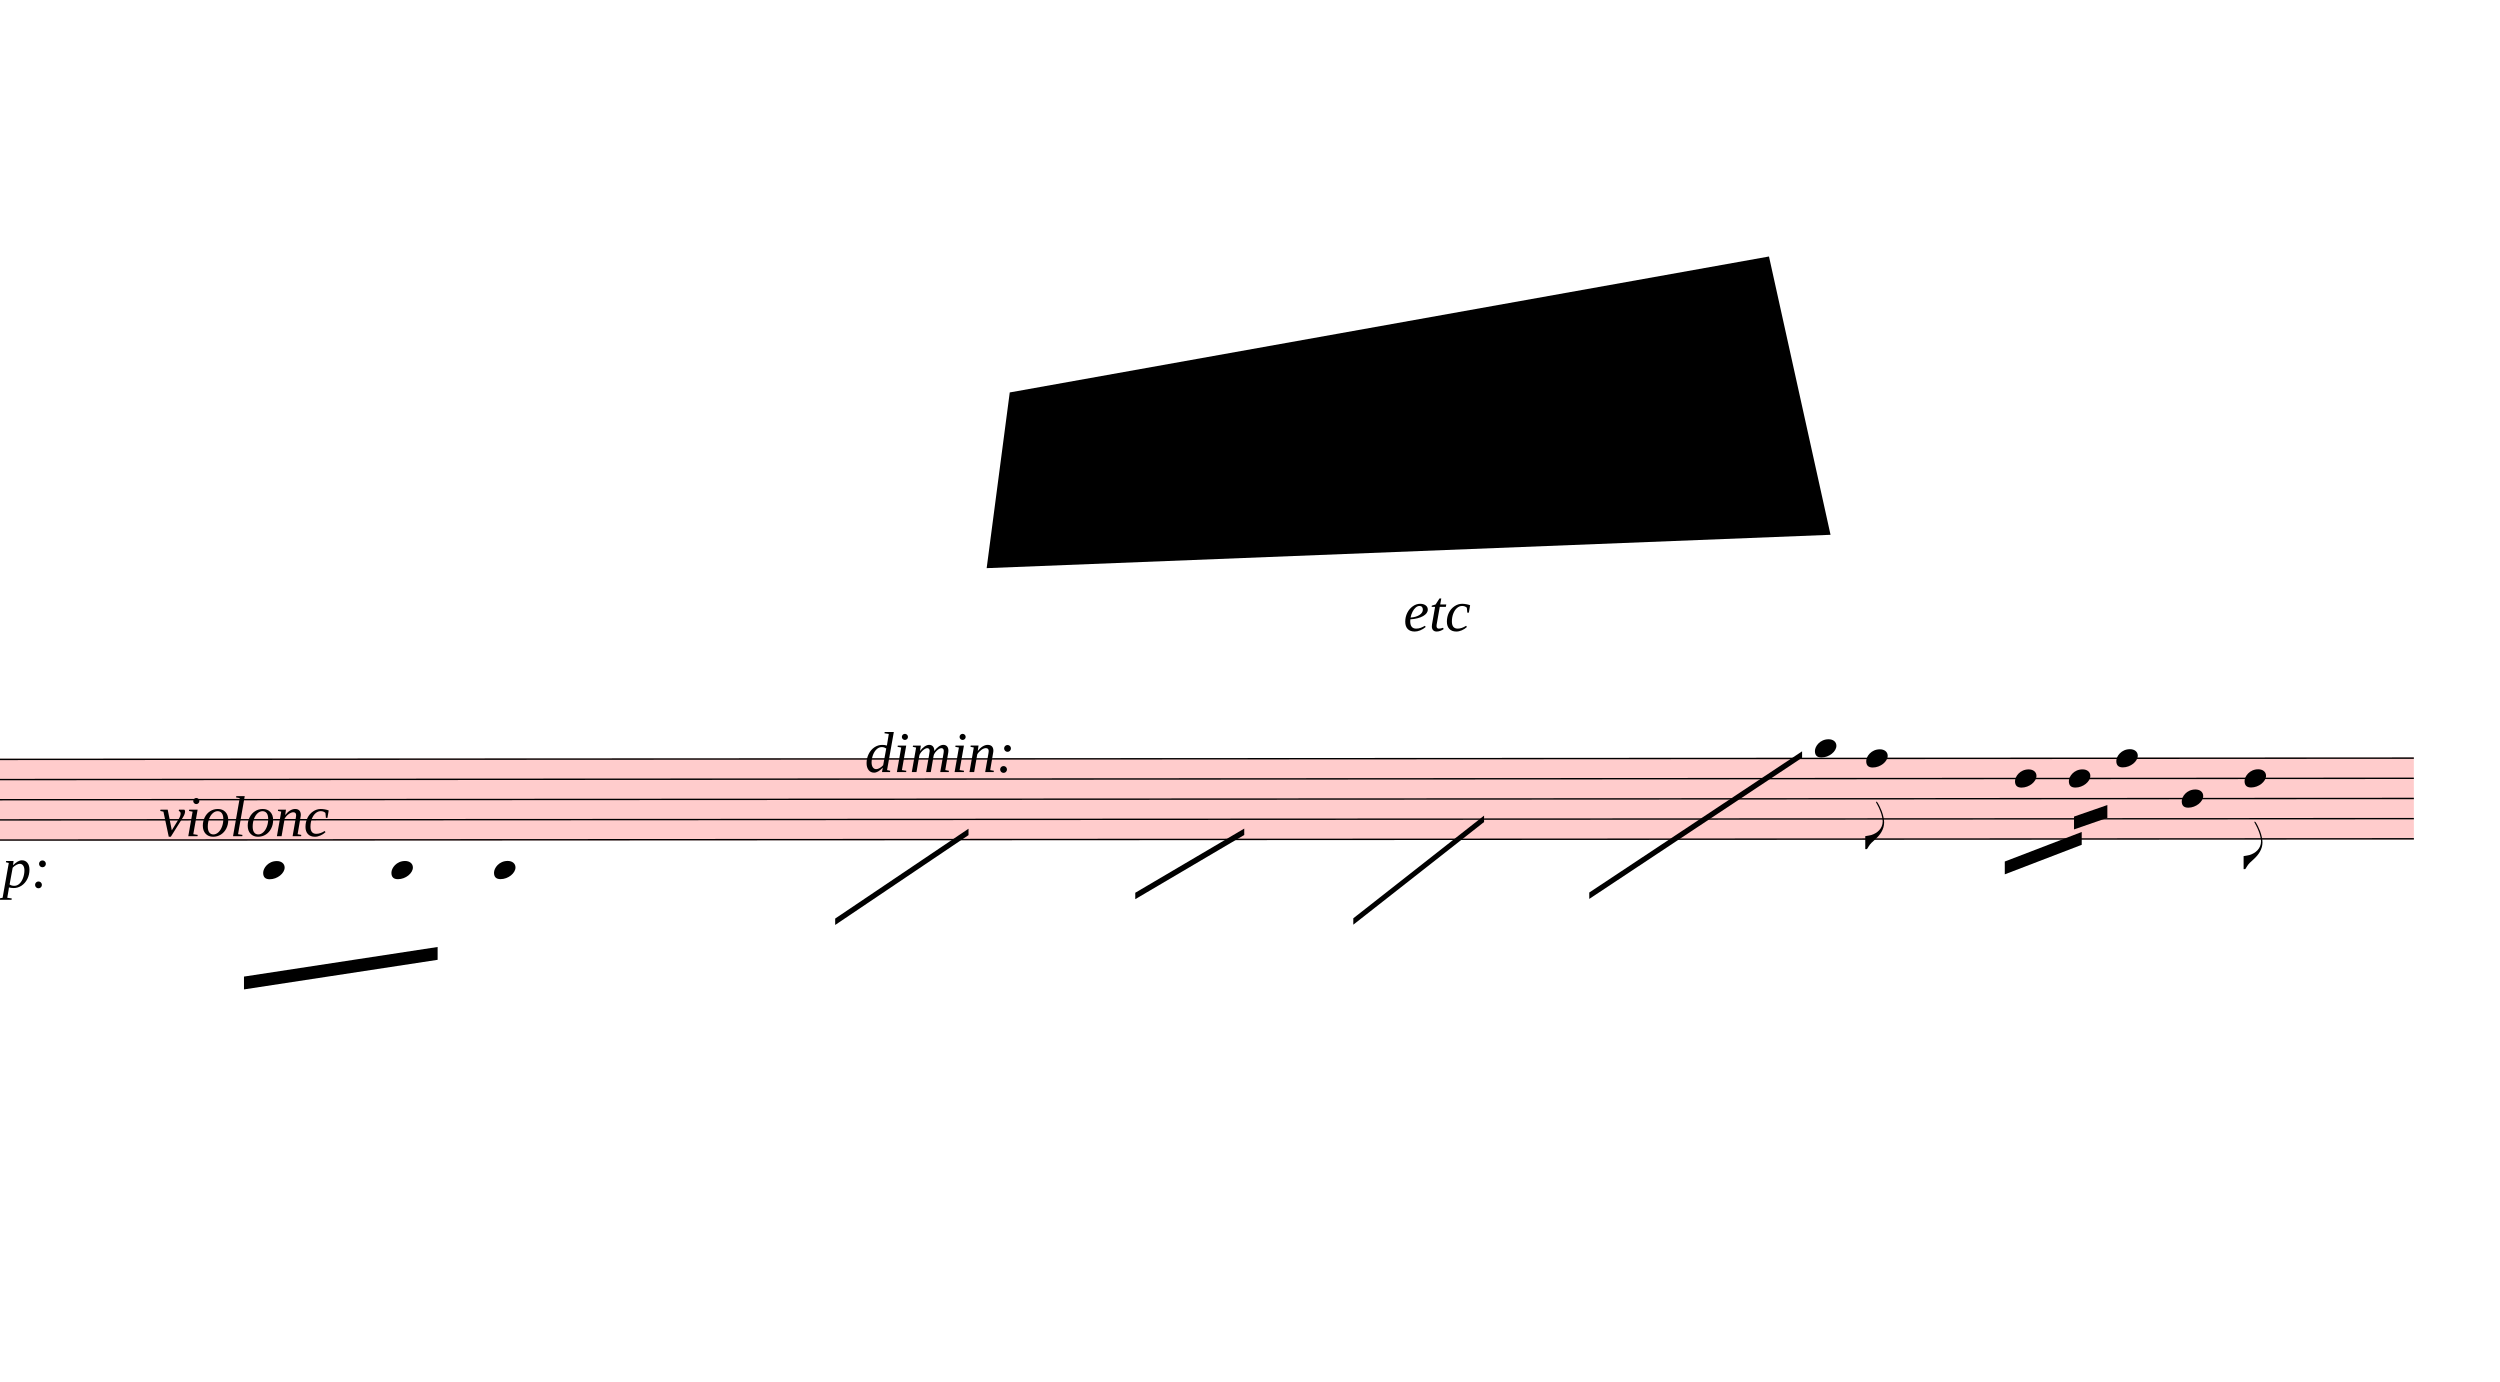
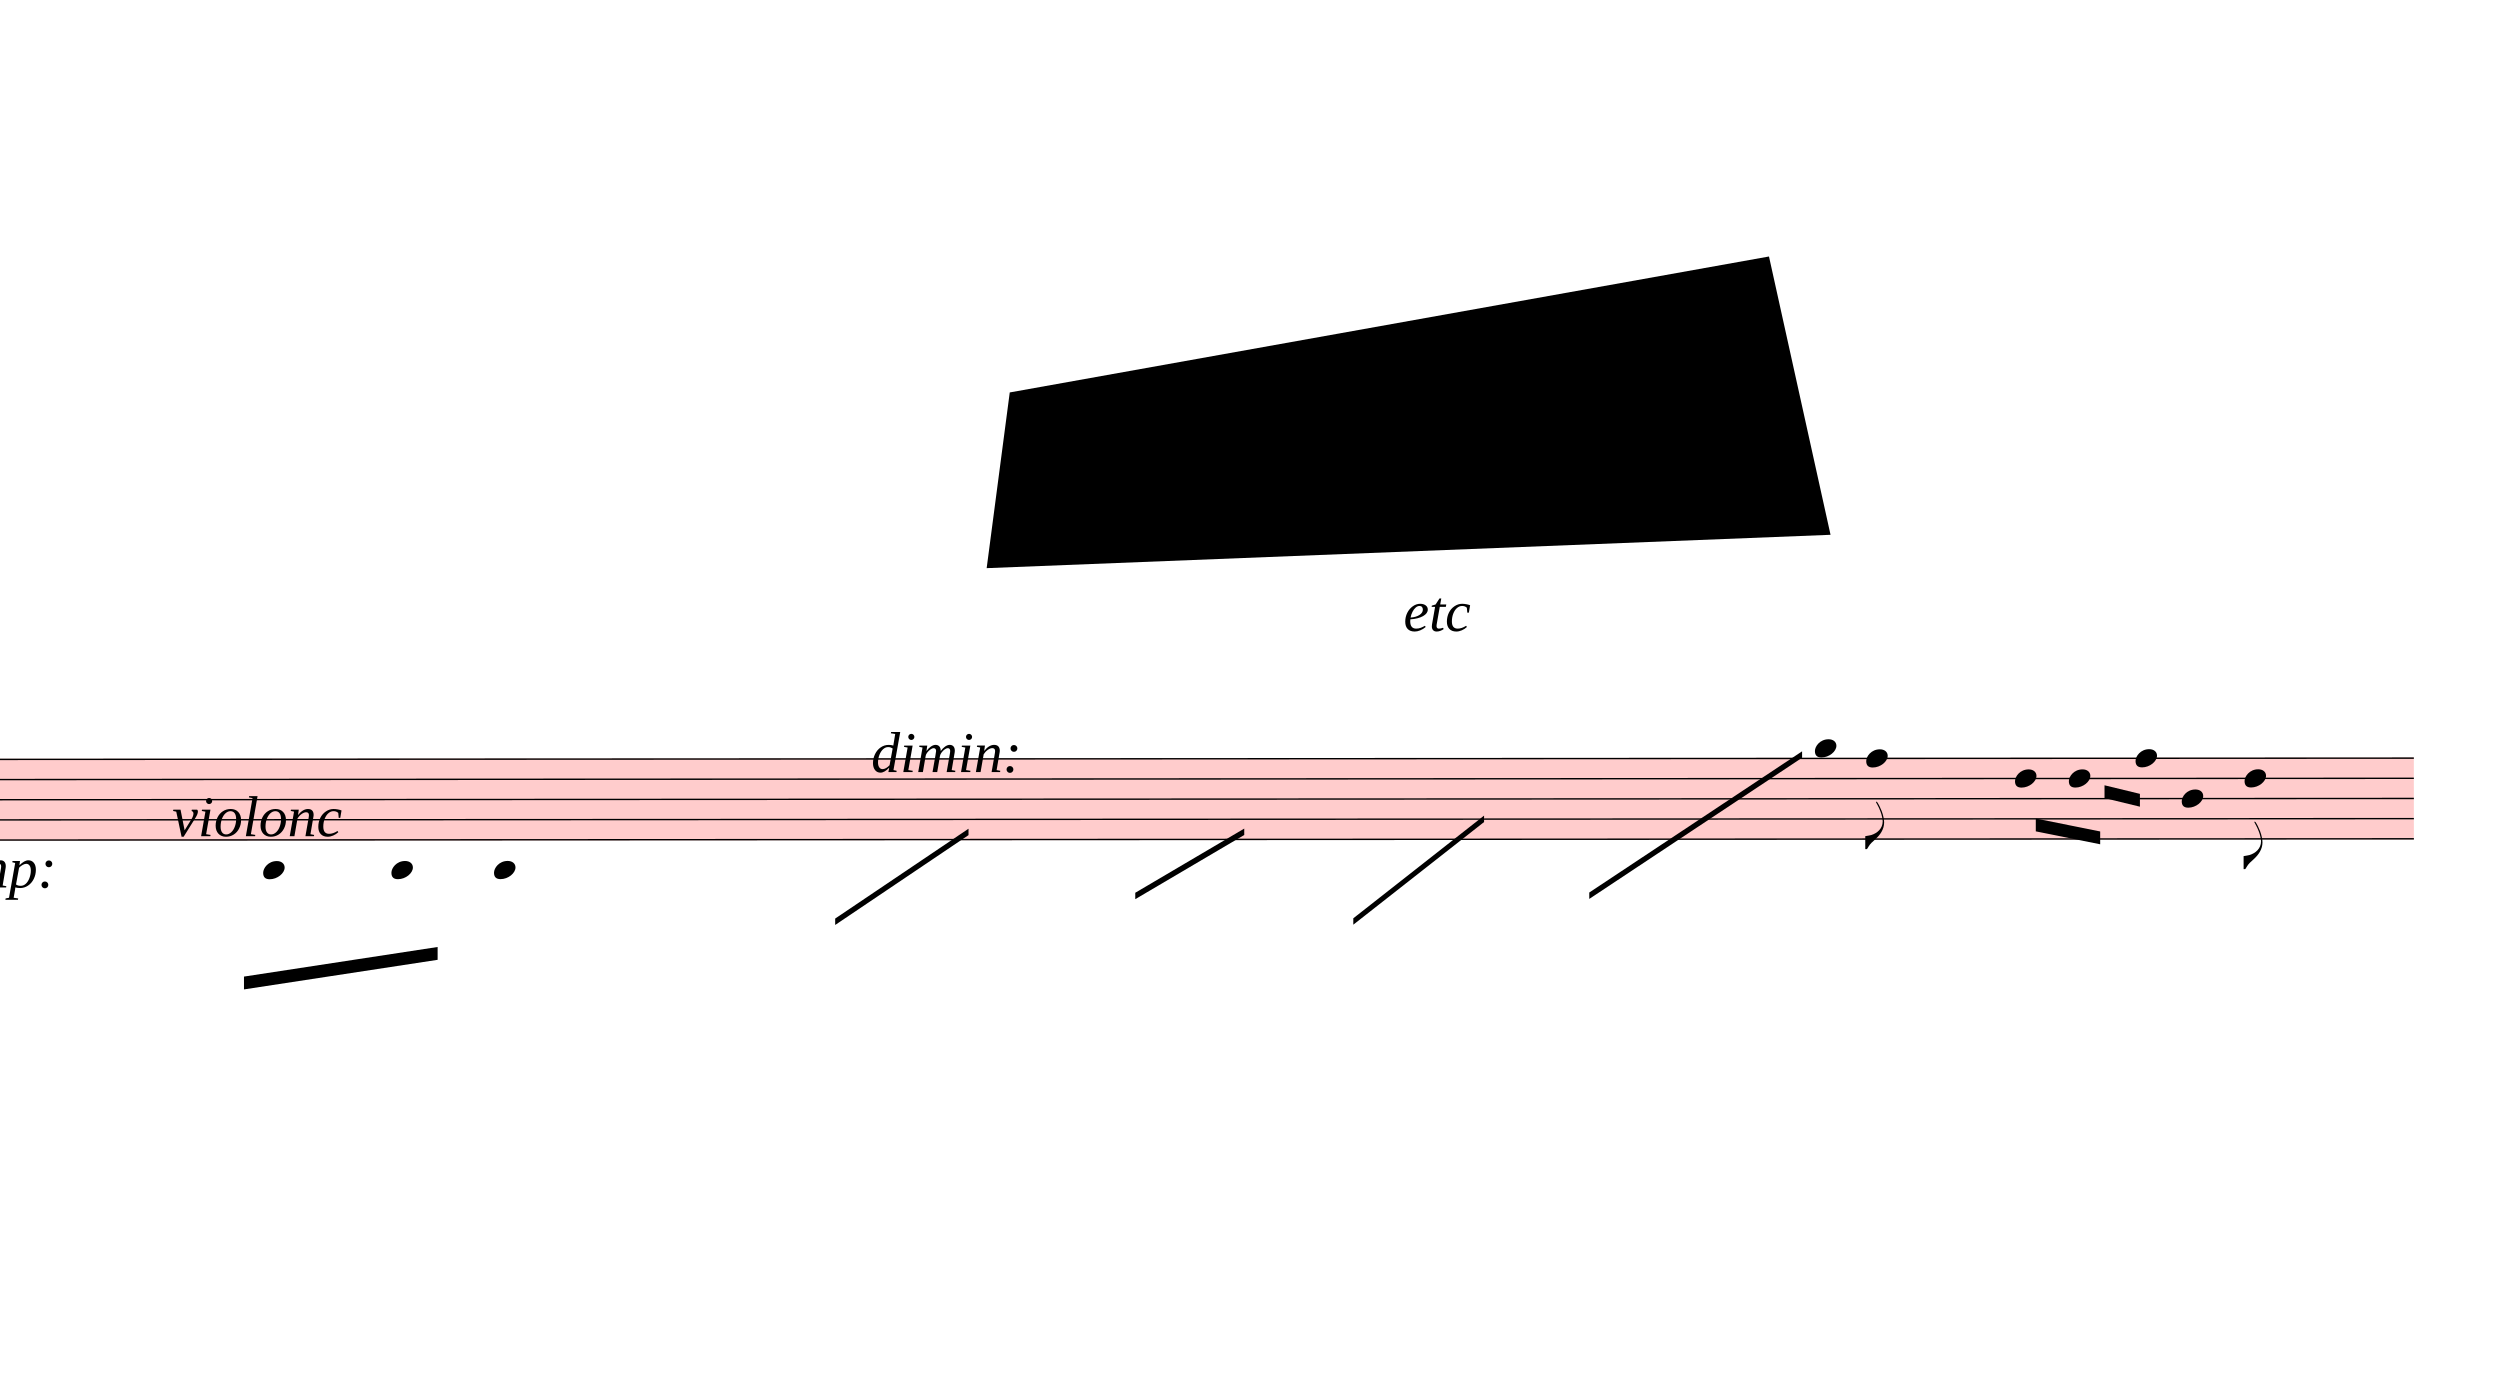
<svg xmlns="http://www.w3.org/2000/svg" viewBox="7359 8748 17544 9694.8" version="1.1" overflow="visible">
  <defs>
    <style type="text/css">
    /* .staff * {
      fill: #000;
      stroke: #000;
    }

    .deletionBack {
      fill: #00000033;
    } */
  </style>
    <symbol id="sym_notehead_quarter" viewBox="0 0 1000 1000" overflow="inherit">
      <path transform="scale(1,-1)" d="M0 -39c0 68 73 172 200 172c66 0 114 -37 114 -95c0 -84 -106 -171 -218 -171c-64 0 -96 30 -96 94z" />
    </symbol>
    <symbol id="sym_flag_eighth_down" viewBox="0 0 1000 1000" overflow="inherit">
      <path transform="scale(1,-1)" d="M179 646c-4 8 -17 30 -18 33l-4 10c0 3 2 5 5 5s7 -2 13 -7c23 -33 46 -81 66 -132c22 -57 35 -125 35 -163c0 -104 -60 -183 -122 -241c-63 -59 -57 -53 -61 -56c-38 -34 -63 -95 -71 -95h-22v190c40 7 69 11 87 16c88 27 168 95 168 200c0 30 -12 89 -30 138 c-17 47 -31 73 -46 102z" />
    </symbol>
  </defs>
  <g class="rastrums">
    <g class="rastrum" data-id="rc8e386e0-ac34-424f-b9bd-b34604799927" style="transform: rotate(-0.03deg); transform-origin: 1548px 14076px;">
      <g class="rastrum bounding-box" data-id="bbox-rc8e386e0-ac34-424f-b9bd-b34604799927">
        <rect x="1548" y="14076" width="22743" height="576" fill="#ff000033" />
      </g>
      <path d="M1548 14081 L24291 14081" stroke-width="10" stroke="black" />
      <path d="M1548 14222.5 L24291 14222.5" stroke-width="10" stroke="black" />
      <path d="M1548 14364 L24291 14364" stroke-width="10" stroke="black" />
      <path d="M1548 14505.5 L24291 14505.5" stroke-width="10" stroke="black" />
      <path d="M1548 14647 L24291 14647" stroke-width="10" stroke="black" />
    </g>
  </g>
  <g class="draft" data-label="4" data-id="dc610ba16-9ae4-443e-95b2-5a82074bfb0b">
    <g class="system" data-id="s54b29c1f-61bc-4e1a-9f9d-c783e1c60a80">
      <g class="staff" data-n="1" data-rastrum="rc8e386e0-ac34-424f-b9bd-b34604799927" style="transform: rotate(-0.03deg); transform-origin: 1548px 14076px;">
        <g class="note" data-id="d40cd8660-0910-4ccc-b32d-f216ca2085c0" data-stem.dir="down">
          <g class="notehead">
            <use href="#sym_notehead_quarter" height="480px" width="480px" x="9198" y="14859.25" />
          </g>
          <g class="ledgerLines below">
            <path d="M9159 14788.5 L9387 14788.5" stroke-width="18" />
          </g>
          <g class="stem">
            <path d="M9198 14859.25 L9198 15142.25" stroke-width="14" />
          </g>
        </g>
        <g class="note" data-id="d0eafb45c-4bc6-46ac-9418-823edeb1ebc5" data-stem.dir="down">
          <g class="notehead">
            <use href="#sym_notehead_quarter" height="480px" width="480px" x="10098" y="14859.25" />
          </g>
          <g class="ledgerLines below">
            <path d="M10059 14788.5 L10287 14788.5" stroke-width="18" />
          </g>
          <g class="stem">
            <path d="M10098 14859.25 L10098 15283.75" stroke-width="14" />
          </g>
        </g>
        <g class="note" data-id="d813bee76-0e3b-4eb2-bf70-7d408e4044a1" data-stem.dir="down">
          <g class="notehead">
            <use href="#sym_notehead_quarter" height="480px" width="480px" x="10818" y="14859.25" />
          </g>
          <g class="ledgerLines below">
            <path d="M10779 14788.5 L11007 14788.5" stroke-width="18" />
          </g>
          <g class="stem">
            <path d="M10818 14859.25 L10818 15213" stroke-width="14" />
          </g>
        </g>
        <g class="note" data-id="d337ee2c1-f636-4410-8d70-d5489ec85a61" data-stem.dir="down">
          <g class="notehead">
            <use href="#sym_notehead_quarter" height="480px" width="480px" x="20088" y="14010.25" />
          </g>
          <g class="ledgerLines above" />
          <g class="stem">
            <path d="M20088 14010.25 L20088 14364" stroke-width="14" />
          </g>
        </g>
        <g class="note" data-id="dcfb8c7ae-96b1-4074-a3f0-136c5be07e16" data-stem.dir="down">
          <g class="notehead">
            <use href="#sym_notehead_quarter" height="480px" width="480px" x="20448" y="14081" />
          </g>
          <g class="stem">
            <path d="M20448 14081 L20448 14717.75" stroke-width="14" />
            <g class="flag down">
              <use href="#sym_flag_eighth_down" height="480px" width="480px" x="20441" y="14717.75" />
            </g>
          </g>
        </g>
        <g class="note" data-id="dea0ed51a-e07d-463f-904c-1d0fbbecf52a" data-stem.dir="down">
          <g class="notehead">
            <use href="#sym_notehead_quarter" height="480px" width="480px" x="21492" y="14222.5" />
          </g>
          <g class="stem">
            <path d="M21492 14222.5 L21492 14576.25" stroke-width="14" />
          </g>
        </g>
        <g class="note" data-id="da24271f2-b185-410b-95d2-128d24059b6e" data-stem.dir="down">
          <g class="notehead">
            <use href="#sym_notehead_quarter" height="480px" width="480px" x="21870" y="14222.5" />
          </g>
          <g class="stem">
            <path d="M21870 14222.5 L21870 14505.5" stroke-width="14" />
          </g>
        </g>
        <g class="note" data-id="dc84ccaeb-e52f-4706-9336-bec90918ee37" data-stem.dir="down">
          <g class="notehead">
-             <use href="#sym_notehead_quarter" height="480px" width="480px" x="22203" y="14081" />
+             <use href="#sym_notehead_quarter" height="480px" width="480px" x="22338" y="14081" />
          </g>
          <g class="stem">
-             <path d="M22203 14081 L22203 14505.5" stroke-width="14" />
+             <path d="M22338 14081 L22338 14505.5" stroke-width="14" />
          </g>
        </g>
        <g class="note" data-id="dee3c8a8f-5990-457f-9c28-3bd5fec8748c" data-stem.dir="down">
          <g class="notehead">
            <use href="#sym_notehead_quarter" height="480px" width="480px" x="22662" y="14364" />
          </g>
          <g class="stem">
            <path d="M22662 14364 L22662 14647" stroke-width="14" />
          </g>
        </g>
        <g class="note" data-id="dc732abae-1b9a-48ff-b01d-587d6c311dee" data-stem.dir="down">
          <g class="notehead">
            <use href="#sym_notehead_quarter" height="480px" width="480px" x="23103" y="14222.5" />
          </g>
          <g class="stem">
            <path d="M23103 14222.5 L23103 14859.25" stroke-width="14" />
            <g class="flag down">
              <use href="#sym_flag_eighth_down" height="480px" width="480px" x="23096" y="14859.25" />
            </g>
          </g>
        </g>
      </g>
      <g class="barLine" data-id="d47879268-cd9c-4f83-8cd3-fc6f85c9d949">
        <path d="M12768.3 13879.8 L12469.5 15360.3" stroke-width="27" />
      </g>
      <g class="barLine" data-id="d5da57bbb-a552-441a-ad83-ff702499700e">
        <path d="M15066 13876.2 L14543.1 15534" stroke-width="27" />
      </g>
      <g class="barLine" data-id="d0a0d4bdf-0eda-4aa5-97ee-149ddb9e27b1">
        <path d="M16789.5 13850.1 L16011 15999.3" stroke-width="27" />
      </g>
      <g class="barLine" data-id="d6368842c-5ec5-42e3-8606-d44a5ba0b890">
-         <path d="M18864.9 13756.5 L17152.2 16642.8" stroke-width="27" />
+         <path d="M18805.5 13802.4 L17152.2 16642.8" stroke-width="27" />
      </g>
      <g class="barLine" data-id="d64855754-8581-4686-a0ac-3eb338152435">
        <path d="M21312.9 13905 L20682 15030" stroke-width="27" />
      </g>
      <g class="beam" data-id="bca31e6d4-df7f-4b89-86d8-8445c346e812" style="transform: rotate(-0.03deg); transform-origin: 1548px 14076px;">
        <polygon points="9063,15606 10422,15399 10422,15489 9063,15696" stroke-opacity="1" fill-opacity="1" />
      </g>
      <g class="beam" data-id="bd13526b4-09e3-423a-8891-cd1901322065" style="transform: rotate(-0.03deg); transform-origin: 1548px 14076px;">
-         <polygon points="21420,14805 21960,14598 21960,14688 21420,14895" stroke-opacity="1" fill-opacity="1" />
+         <polygon points="21637.8,14503.5 22089.6,14594.4 22089.6,14684.4 21637.8,14593.5" stroke-opacity="1" fill-opacity="1" />
      </g>
      <g class="beam" data-id="b3a72ff61-2bb8-4a7e-a4b8-76272de58304" style="transform: rotate(-0.03deg); transform-origin: 1548px 14076px;">
-         <polygon points="21906,14490 22140,14409 22140,14499 21906,14580" stroke-opacity="1" fill-opacity="1" />
+         <polygon points="22120.2,14270.4 22368.6,14330.7 22368.6,14420.7 22120.2,14360.4" stroke-opacity="1" fill-opacity="1" />
      </g>
      <g class="line mRpt" data-class="line mRpt" data-id="dd69e62c4-dbe8-464b-b688-d110596c15dc" style="transform: rotate(-0.03deg); transform-origin: 1548px 14076px;">
        <polygon points="13212,15201 14148,14571 14148,14616 13212,15246" stroke-opacity="1" fill-opacity="1" />
      </g>
      <g class="line mRpt" data-class="line mRpt" data-id="d7bc38845-0de0-4825-97d1-1e1dbca5def0" style="transform: rotate(-0.03deg); transform-origin: 1548px 14076px;">
        <polygon points="15318,15021 16083,14571 16083,14616 15318,15066" stroke-opacity="1" fill-opacity="1" />
      </g>
      <g class="line mRpt" data-class="line mRpt" data-id="de8b38a97-ac7e-4203-967f-73d7afee2b93" style="transform: rotate(-0.03deg); transform-origin: 1548px 14076px;">
        <polygon points="16848,15201 17766,14481 17766,14526 16848,15246" stroke-opacity="1" fill-opacity="1" />
      </g>
      <g class="line mRpt" data-class="line mRpt" data-id="d3f405cbc-3510-4020-be87-689ca302ca4e" style="transform: rotate(-0.03deg); transform-origin: 1548px 14076px;">
        <polygon points="18504,15021 19998,14031 19998,14076 18504,15066" stroke-opacity="1" fill-opacity="1" />
      </g>
      <g class="dir" data-id="ddf362636-4915-4a5b-bcc3-a4ae64b2d1d4" data-class="dir" id="ddf362636-4915-4a5b-bcc3-a4ae64b2d1d4" style="font-style: italic;">
-         <text x="6858" y="14976" text-anchor="start" font-size="0px" textLength="2070px">
+         <text x="6903" y="14976" text-anchor="start" font-size="0px" textLength="2160px">
          <tspan font-size="405px">timp:</tspan>
        </text>
      </g>
      <g class="dir" data-id="d202e0d2e-8e95-460e-8907-bb43f18ef32e" data-class="dir" id="d202e0d2e-8e95-460e-8907-bb43f18ef32e" style="font-style: italic;">
-         <text x="8478" y="14616" text-anchor="start" font-size="0px" textLength="1620px">
+         <text x="8568" y="14616" text-anchor="start" font-size="0px" textLength="1710px">
          <tspan font-size="405px">violonc</tspan>
        </text>
      </g>
      <g class="dir" data-id="d5693daf8-2192-4d57-b82b-203b66841574" data-class="dir" id="d5693daf8-2192-4d57-b82b-203b66841574" style="font-style: italic;">
        <text x="17208" y="13176" text-anchor="start" font-size="0px" textLength="1530px">
          <tspan font-size="405px">etc</tspan>
        </text>
      </g>
      <g class="dynam" data-id="d7e42bb4d-c5e3-442a-95da-0186db97deb4" data-class="dynam" id="d7e42bb4d-c5e3-442a-95da-0186db97deb4">
-         <text x="13428" y="14166" text-anchor="start" font-size="0px" textLength="4230px">
+         <text x="13473" y="14166" text-anchor="start" font-size="0px" textLength="4320px">
          <tspan id="d7e42bb4d-c5e3-442a-95da-0186db97deb4_tspan" class="text">
            <tspan font-size="405px" font-style="italic">dimin:</tspan>
          </tspan>
        </text>
      </g>
    </g>
    <g class="deletions">
      <g data-id="xaf5c6ee2-6cf2-4cf0-bc5b-27cf99c5ad37" data-class="del" class="del">
        <path data-id="xaf5c6ee2-6cf2-4cf0-bc5b-27cf99c5ad37" d="M14445.0,11502.0 L19773.0,10548.0 L20205.0,12501.0 L14283.0,12735.0 Z" class="deletionBack" />
        <path d="M14445.0,11502.0 L20205.0,12501.0" stroke-width="9" class="deletionLine" />
        <path d="M19773.0,10548.0 L14283.0,12735.0" stroke-width="9" class="deletionLine" />
      </g>
    </g>
  </g>
</svg>
